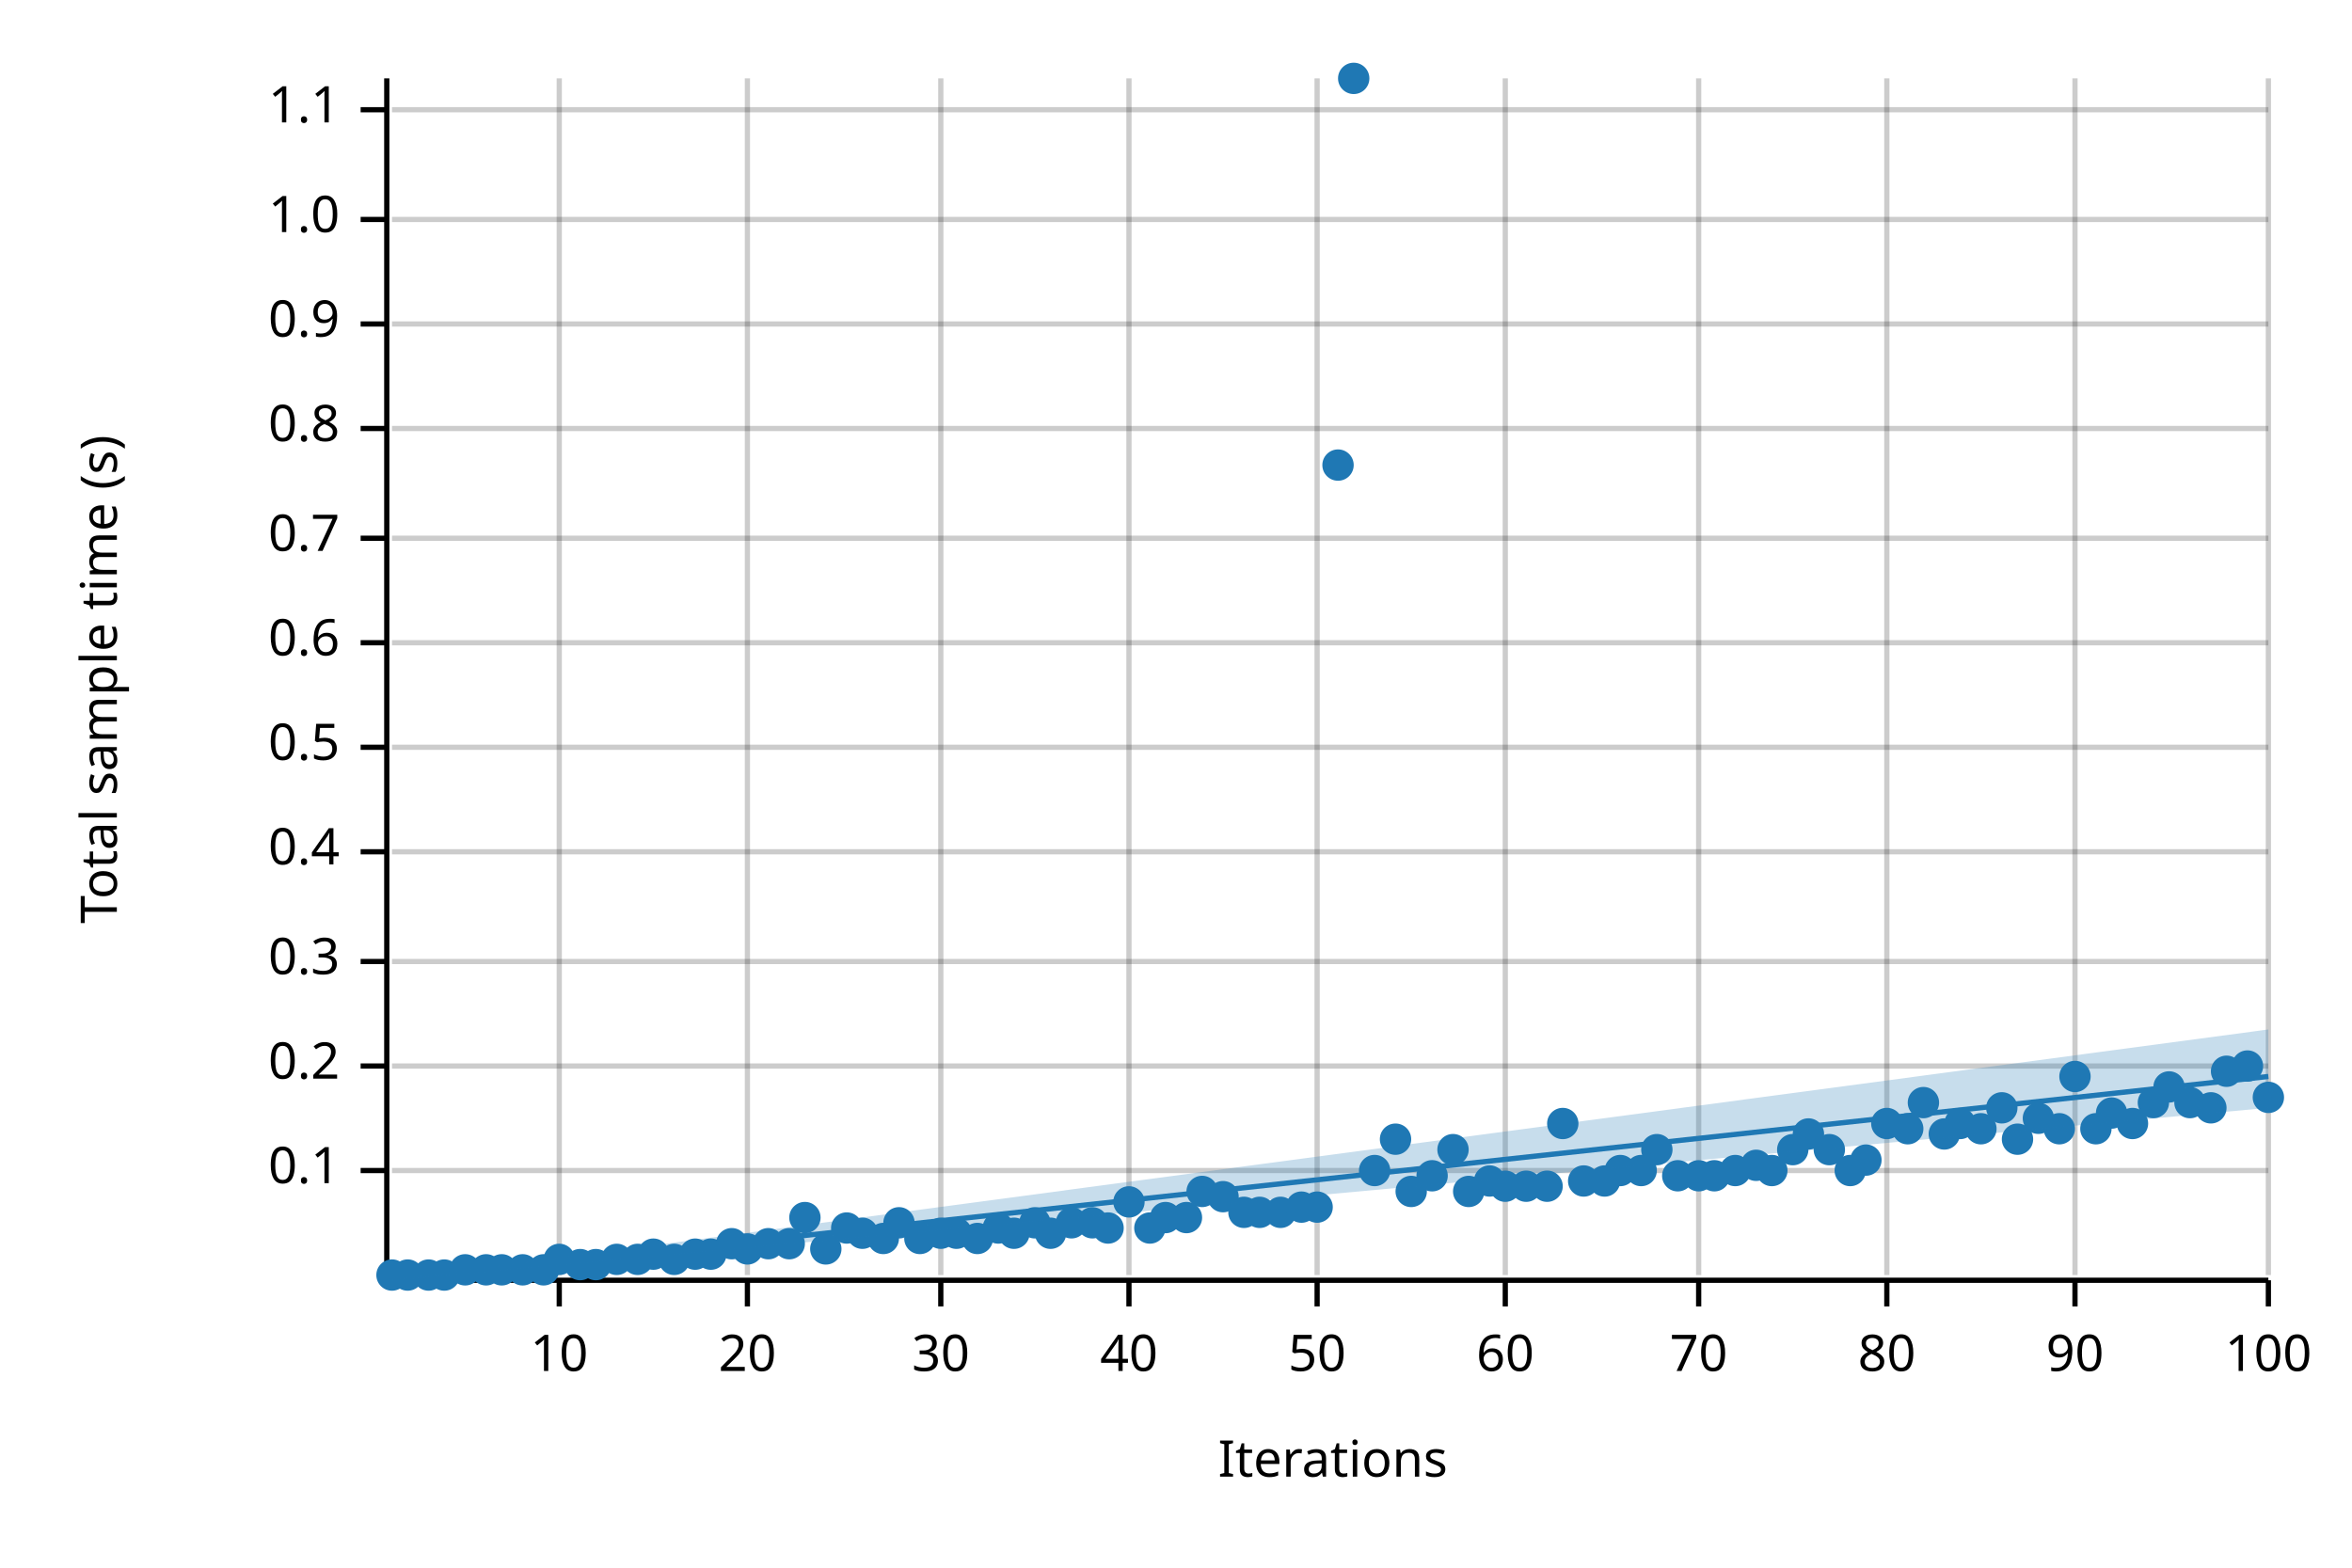
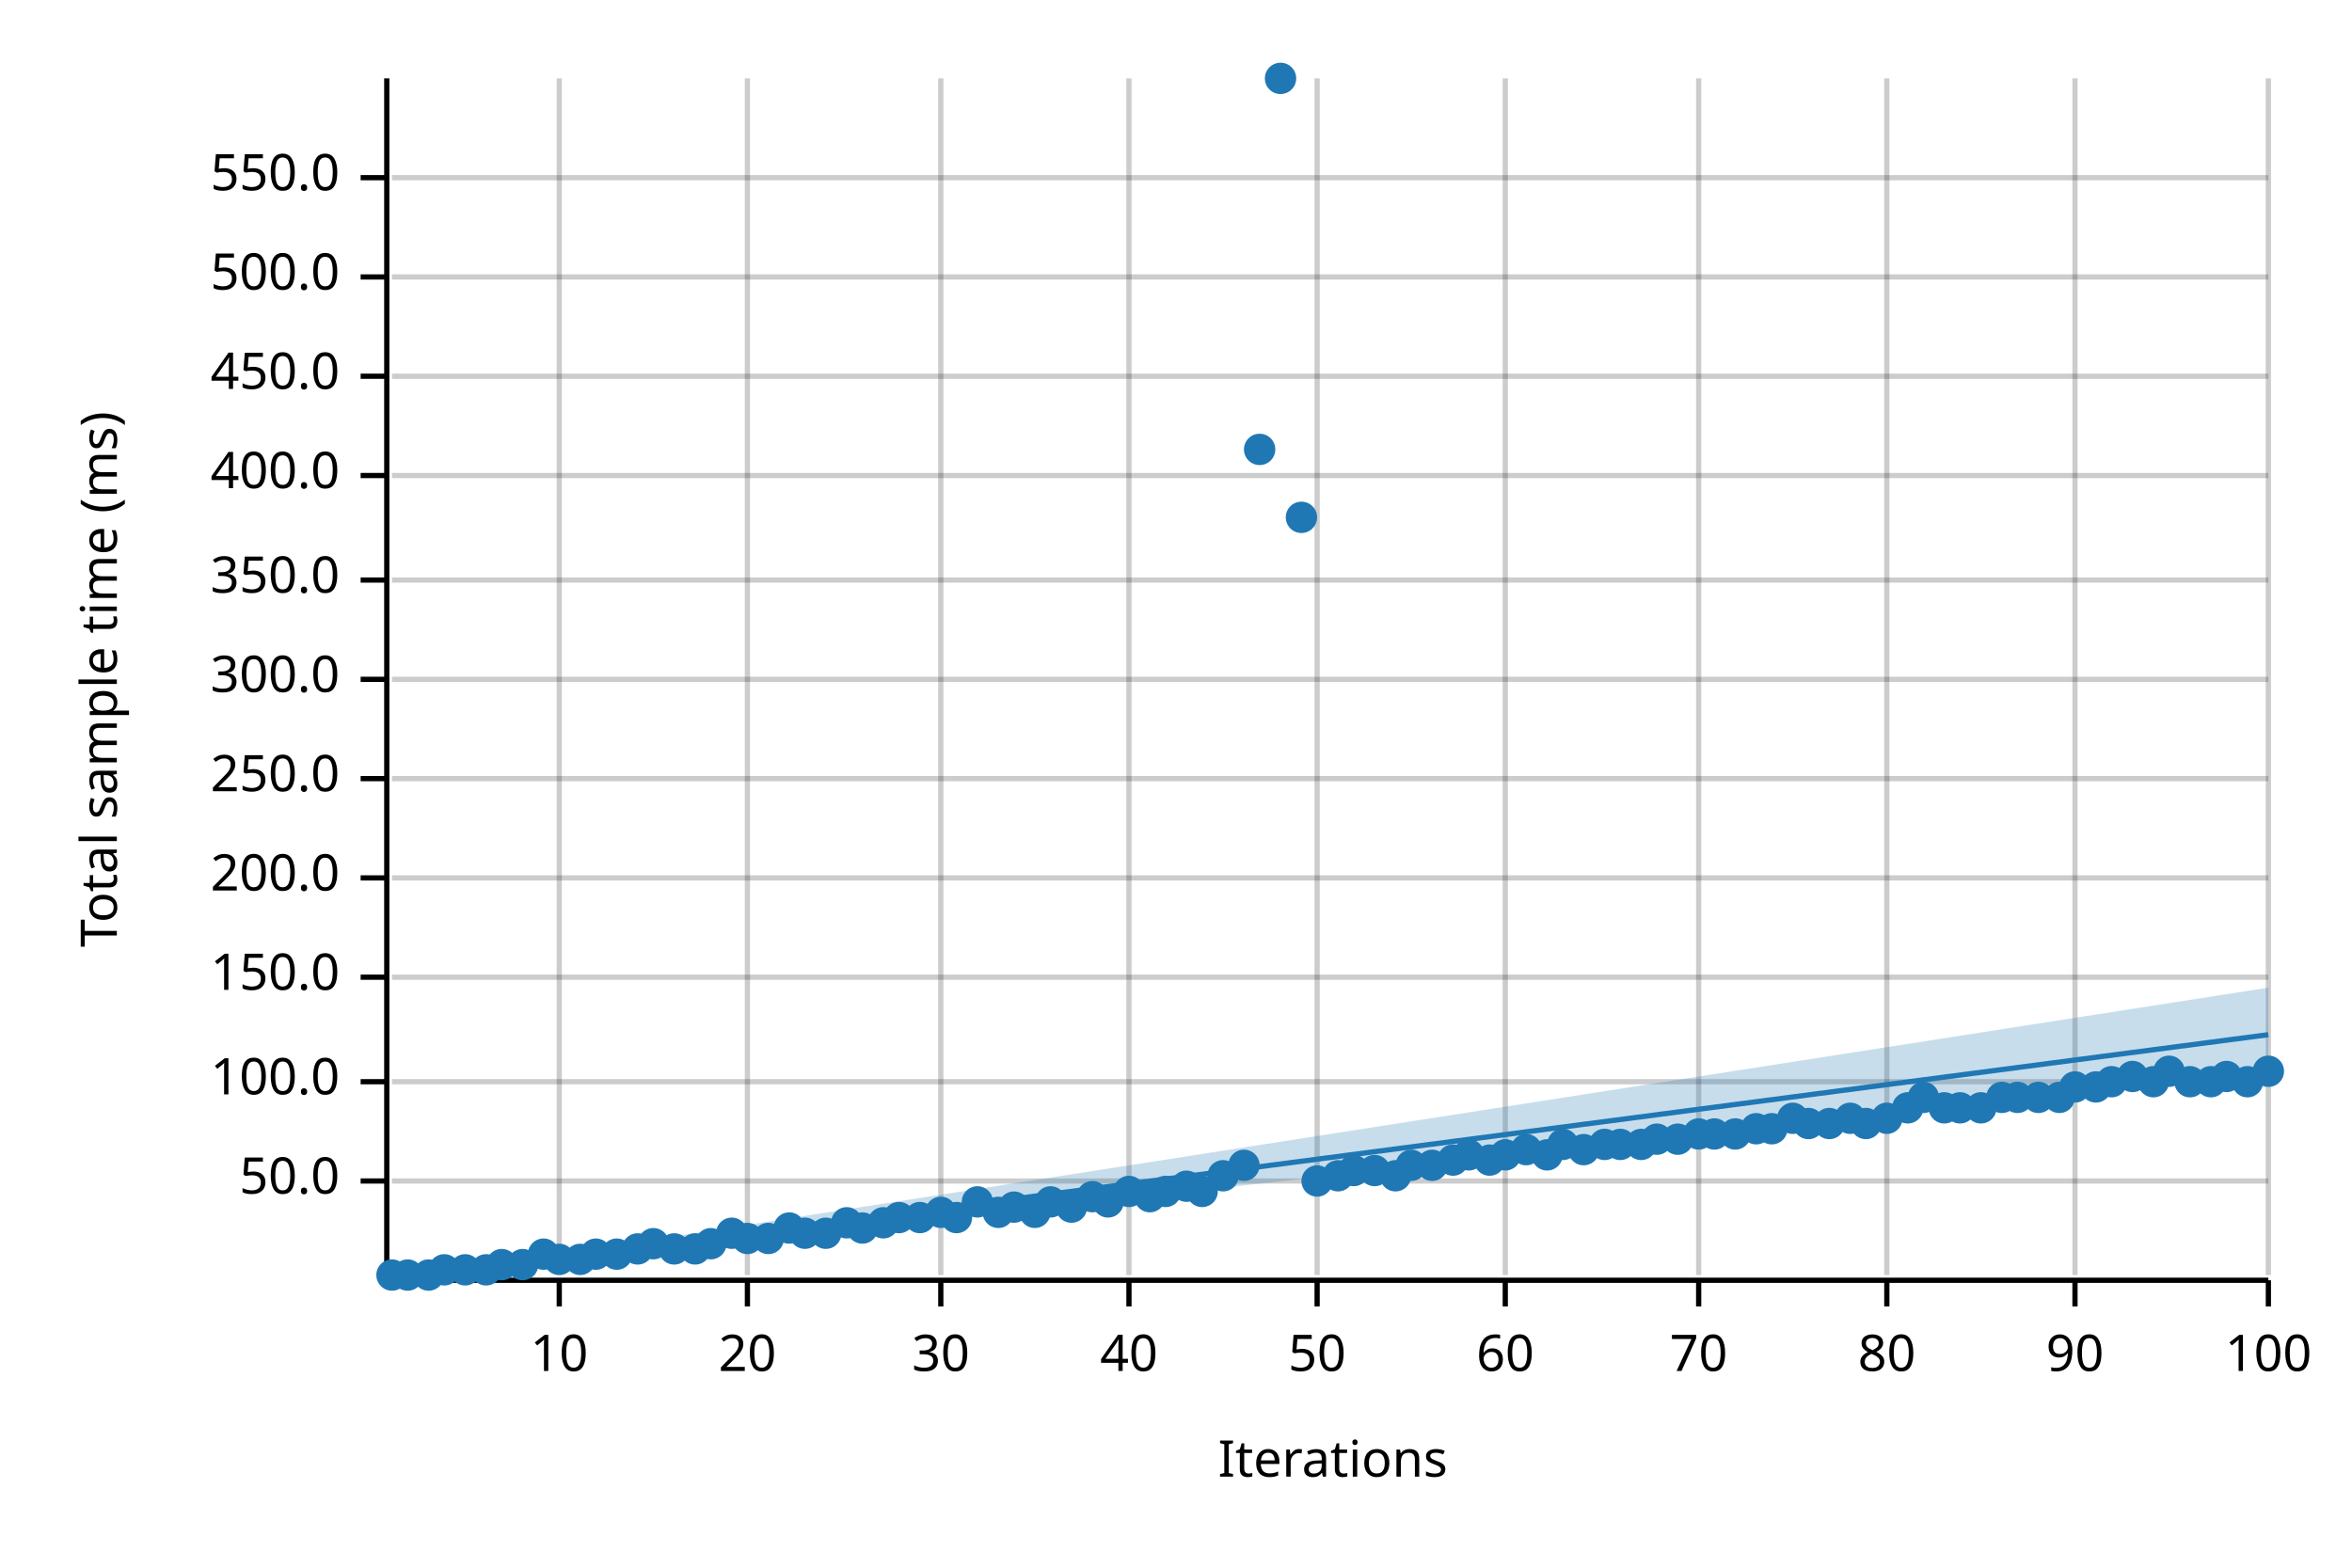
<svg xmlns="http://www.w3.org/2000/svg" width="450" height="300" viewBox="0 0 450 300">
  <text x="15" y="130" dy="0.76em" text-anchor="middle" font-family="sans-serif" font-size="9.677" opacity="1" fill="#000000" transform="rotate(270, 15, 130)">
- Total sample time (s)
+ Total sample time (ms)
</text>
  <text x="255" y="285" dy="-0.5ex" text-anchor="middle" font-family="sans-serif" font-size="9.677" opacity="1" fill="#000000">
Iterations
</text>
  <line opacity="0.2" stroke="#000000" stroke-width="1" x1="107" y1="244" x2="107" y2="15" />
  <line opacity="0.2" stroke="#000000" stroke-width="1" x1="143" y1="244" x2="143" y2="15" />
  <line opacity="0.2" stroke="#000000" stroke-width="1" x1="180" y1="244" x2="180" y2="15" />
  <line opacity="0.2" stroke="#000000" stroke-width="1" x1="216" y1="244" x2="216" y2="15" />
  <line opacity="0.2" stroke="#000000" stroke-width="1" x1="252" y1="244" x2="252" y2="15" />
  <line opacity="0.2" stroke="#000000" stroke-width="1" x1="288" y1="244" x2="288" y2="15" />
  <line opacity="0.2" stroke="#000000" stroke-width="1" x1="325" y1="244" x2="325" y2="15" />
  <line opacity="0.2" stroke="#000000" stroke-width="1" x1="361" y1="244" x2="361" y2="15" />
  <line opacity="0.2" stroke="#000000" stroke-width="1" x1="397" y1="244" x2="397" y2="15" />
  <line opacity="0.2" stroke="#000000" stroke-width="1" x1="434" y1="244" x2="434" y2="15" />
-   <line opacity="0.2" stroke="#000000" stroke-width="1" x1="75" y1="224" x2="434" y2="224" />
-   <line opacity="0.2" stroke="#000000" stroke-width="1" x1="75" y1="204" x2="434" y2="204" />
-   <line opacity="0.2" stroke="#000000" stroke-width="1" x1="75" y1="184" x2="434" y2="184" />
-   <line opacity="0.2" stroke="#000000" stroke-width="1" x1="75" y1="163" x2="434" y2="163" />
-   <line opacity="0.2" stroke="#000000" stroke-width="1" x1="75" y1="143" x2="434" y2="143" />
-   <line opacity="0.2" stroke="#000000" stroke-width="1" x1="75" y1="123" x2="434" y2="123" />
-   <line opacity="0.2" stroke="#000000" stroke-width="1" x1="75" y1="103" x2="434" y2="103" />
-   <line opacity="0.2" stroke="#000000" stroke-width="1" x1="75" y1="82" x2="434" y2="82" />
-   <line opacity="0.2" stroke="#000000" stroke-width="1" x1="75" y1="62" x2="434" y2="62" />
-   <line opacity="0.2" stroke="#000000" stroke-width="1" x1="75" y1="42" x2="434" y2="42" />
-   <line opacity="0.2" stroke="#000000" stroke-width="1" x1="75" y1="21" x2="434" y2="21" />
+   <line opacity="0.2" stroke="#000000" stroke-width="1" x1="75" y1="226" x2="434" y2="226" />
+   <line opacity="0.2" stroke="#000000" stroke-width="1" x1="75" y1="207" x2="434" y2="207" />
+   <line opacity="0.2" stroke="#000000" stroke-width="1" x1="75" y1="187" x2="434" y2="187" />
+   <line opacity="0.2" stroke="#000000" stroke-width="1" x1="75" y1="168" x2="434" y2="168" />
+   <line opacity="0.2" stroke="#000000" stroke-width="1" x1="75" y1="149" x2="434" y2="149" />
+   <line opacity="0.2" stroke="#000000" stroke-width="1" x1="75" y1="130" x2="434" y2="130" />
+   <line opacity="0.2" stroke="#000000" stroke-width="1" x1="75" y1="111" x2="434" y2="111" />
+   <line opacity="0.2" stroke="#000000" stroke-width="1" x1="75" y1="91" x2="434" y2="91" />
+   <line opacity="0.2" stroke="#000000" stroke-width="1" x1="75" y1="72" x2="434" y2="72" />
+   <line opacity="0.2" stroke="#000000" stroke-width="1" x1="75" y1="53" x2="434" y2="53" />
+   <line opacity="0.2" stroke="#000000" stroke-width="1" x1="75" y1="34" x2="434" y2="34" />
  <polyline fill="none" opacity="1" stroke="#000000" stroke-width="1" points="74,15 74,244 " />
-   <text x="65" y="224" dy="0.5ex" text-anchor="end" font-family="sans-serif" font-size="9.677" opacity="1" fill="#000000">
- 0.1
- </text>
-   <polyline fill="none" opacity="1" stroke="#000000" stroke-width="1" points="69,224 74,224 " />
-   <text x="65" y="204" dy="0.5ex" text-anchor="end" font-family="sans-serif" font-size="9.677" opacity="1" fill="#000000">
- 0.2
- </text>
-   <polyline fill="none" opacity="1" stroke="#000000" stroke-width="1" points="69,204 74,204 " />
-   <text x="65" y="184" dy="0.5ex" text-anchor="end" font-family="sans-serif" font-size="9.677" opacity="1" fill="#000000">
- 0.3
- </text>
-   <polyline fill="none" opacity="1" stroke="#000000" stroke-width="1" points="69,184 74,184 " />
-   <text x="65" y="163" dy="0.5ex" text-anchor="end" font-family="sans-serif" font-size="9.677" opacity="1" fill="#000000">
- 0.4
- </text>
-   <polyline fill="none" opacity="1" stroke="#000000" stroke-width="1" points="69,163 74,163 " />
-   <text x="65" y="143" dy="0.5ex" text-anchor="end" font-family="sans-serif" font-size="9.677" opacity="1" fill="#000000">
- 0.5
- </text>
-   <polyline fill="none" opacity="1" stroke="#000000" stroke-width="1" points="69,143 74,143 " />
-   <text x="65" y="123" dy="0.5ex" text-anchor="end" font-family="sans-serif" font-size="9.677" opacity="1" fill="#000000">
- 0.6
- </text>
-   <polyline fill="none" opacity="1" stroke="#000000" stroke-width="1" points="69,123 74,123 " />
-   <text x="65" y="103" dy="0.5ex" text-anchor="end" font-family="sans-serif" font-size="9.677" opacity="1" fill="#000000">
- 0.7
- </text>
-   <polyline fill="none" opacity="1" stroke="#000000" stroke-width="1" points="69,103 74,103 " />
-   <text x="65" y="82" dy="0.5ex" text-anchor="end" font-family="sans-serif" font-size="9.677" opacity="1" fill="#000000">
- 0.8
- </text>
-   <polyline fill="none" opacity="1" stroke="#000000" stroke-width="1" points="69,82 74,82 " />
-   <text x="65" y="62" dy="0.5ex" text-anchor="end" font-family="sans-serif" font-size="9.677" opacity="1" fill="#000000">
- 0.9
- </text>
-   <polyline fill="none" opacity="1" stroke="#000000" stroke-width="1" points="69,62 74,62 " />
-   <text x="65" y="42" dy="0.5ex" text-anchor="end" font-family="sans-serif" font-size="9.677" opacity="1" fill="#000000">
- 1.0
- </text>
-   <polyline fill="none" opacity="1" stroke="#000000" stroke-width="1" points="69,42 74,42 " />
-   <text x="65" y="21" dy="0.5ex" text-anchor="end" font-family="sans-serif" font-size="9.677" opacity="1" fill="#000000">
- 1.1
- </text>
-   <polyline fill="none" opacity="1" stroke="#000000" stroke-width="1" points="69,21 74,21 " />
+   <text x="65" y="226" dy="0.5ex" text-anchor="end" font-family="sans-serif" font-size="9.677" opacity="1" fill="#000000">
+ 50.0
+ </text>
+   <polyline fill="none" opacity="1" stroke="#000000" stroke-width="1" points="69,226 74,226 " />
+   <text x="65" y="207" dy="0.5ex" text-anchor="end" font-family="sans-serif" font-size="9.677" opacity="1" fill="#000000">
+ 100.0
+ </text>
+   <polyline fill="none" opacity="1" stroke="#000000" stroke-width="1" points="69,207 74,207 " />
+   <text x="65" y="187" dy="0.5ex" text-anchor="end" font-family="sans-serif" font-size="9.677" opacity="1" fill="#000000">
+ 150.0
+ </text>
+   <polyline fill="none" opacity="1" stroke="#000000" stroke-width="1" points="69,187 74,187 " />
+   <text x="65" y="168" dy="0.5ex" text-anchor="end" font-family="sans-serif" font-size="9.677" opacity="1" fill="#000000">
+ 200.0
+ </text>
+   <polyline fill="none" opacity="1" stroke="#000000" stroke-width="1" points="69,168 74,168 " />
+   <text x="65" y="149" dy="0.5ex" text-anchor="end" font-family="sans-serif" font-size="9.677" opacity="1" fill="#000000">
+ 250.0
+ </text>
+   <polyline fill="none" opacity="1" stroke="#000000" stroke-width="1" points="69,149 74,149 " />
+   <text x="65" y="130" dy="0.5ex" text-anchor="end" font-family="sans-serif" font-size="9.677" opacity="1" fill="#000000">
+ 300.0
+ </text>
+   <polyline fill="none" opacity="1" stroke="#000000" stroke-width="1" points="69,130 74,130 " />
+   <text x="65" y="111" dy="0.5ex" text-anchor="end" font-family="sans-serif" font-size="9.677" opacity="1" fill="#000000">
+ 350.0
+ </text>
+   <polyline fill="none" opacity="1" stroke="#000000" stroke-width="1" points="69,111 74,111 " />
+   <text x="65" y="91" dy="0.5ex" text-anchor="end" font-family="sans-serif" font-size="9.677" opacity="1" fill="#000000">
+ 400.0
+ </text>
+   <polyline fill="none" opacity="1" stroke="#000000" stroke-width="1" points="69,91 74,91 " />
+   <text x="65" y="72" dy="0.5ex" text-anchor="end" font-family="sans-serif" font-size="9.677" opacity="1" fill="#000000">
+ 450.0
+ </text>
+   <polyline fill="none" opacity="1" stroke="#000000" stroke-width="1" points="69,72 74,72 " />
+   <text x="65" y="53" dy="0.5ex" text-anchor="end" font-family="sans-serif" font-size="9.677" opacity="1" fill="#000000">
+ 500.0
+ </text>
+   <polyline fill="none" opacity="1" stroke="#000000" stroke-width="1" points="69,53 74,53 " />
+   <text x="65" y="34" dy="0.5ex" text-anchor="end" font-family="sans-serif" font-size="9.677" opacity="1" fill="#000000">
+ 550.0
+ </text>
+   <polyline fill="none" opacity="1" stroke="#000000" stroke-width="1" points="69,34 74,34 " />
  <polyline fill="none" opacity="1" stroke="#000000" stroke-width="1" points="75,245 434,245 " />
  <text x="107" y="255" dy="0.76em" text-anchor="middle" font-family="sans-serif" font-size="9.677" opacity="1" fill="#000000">
10
</text>
  <polyline fill="none" opacity="1" stroke="#000000" stroke-width="1" points="107,245 107,250 " />
  <text x="143" y="255" dy="0.76em" text-anchor="middle" font-family="sans-serif" font-size="9.677" opacity="1" fill="#000000">
20
</text>
  <polyline fill="none" opacity="1" stroke="#000000" stroke-width="1" points="143,245 143,250 " />
  <text x="180" y="255" dy="0.76em" text-anchor="middle" font-family="sans-serif" font-size="9.677" opacity="1" fill="#000000">
30
</text>
  <polyline fill="none" opacity="1" stroke="#000000" stroke-width="1" points="180,245 180,250 " />
  <text x="216" y="255" dy="0.76em" text-anchor="middle" font-family="sans-serif" font-size="9.677" opacity="1" fill="#000000">
40
</text>
  <polyline fill="none" opacity="1" stroke="#000000" stroke-width="1" points="216,245 216,250 " />
  <text x="252" y="255" dy="0.76em" text-anchor="middle" font-family="sans-serif" font-size="9.677" opacity="1" fill="#000000">
50
</text>
  <polyline fill="none" opacity="1" stroke="#000000" stroke-width="1" points="252,245 252,250 " />
  <text x="288" y="255" dy="0.76em" text-anchor="middle" font-family="sans-serif" font-size="9.677" opacity="1" fill="#000000">
60
</text>
  <polyline fill="none" opacity="1" stroke="#000000" stroke-width="1" points="288,245 288,250 " />
  <text x="325" y="255" dy="0.76em" text-anchor="middle" font-family="sans-serif" font-size="9.677" opacity="1" fill="#000000">
70
</text>
  <polyline fill="none" opacity="1" stroke="#000000" stroke-width="1" points="325,245 325,250 " />
  <text x="361" y="255" dy="0.76em" text-anchor="middle" font-family="sans-serif" font-size="9.677" opacity="1" fill="#000000">
80
</text>
  <polyline fill="none" opacity="1" stroke="#000000" stroke-width="1" points="361,245 361,250 " />
  <text x="397" y="255" dy="0.76em" text-anchor="middle" font-family="sans-serif" font-size="9.677" opacity="1" fill="#000000">
90
</text>
  <polyline fill="none" opacity="1" stroke="#000000" stroke-width="1" points="397,245 397,250 " />
  <text x="434" y="255" dy="0.76em" text-anchor="middle" font-family="sans-serif" font-size="9.677" opacity="1" fill="#000000">
100
</text>
  <polyline fill="none" opacity="1" stroke="#000000" stroke-width="1" points="434,245 434,250 " />
  <circle cx="75" cy="244" r="3" opacity="1" fill="#1F78B4" stroke="none" stroke-width="1" />
  <circle cx="78" cy="244" r="3" opacity="1" fill="#1F78B4" stroke="none" stroke-width="1" />
  <circle cx="82" cy="244" r="3" opacity="1" fill="#1F78B4" stroke="none" stroke-width="1" />
-   <circle cx="85" cy="244" r="3" opacity="1" fill="#1F78B4" stroke="none" stroke-width="1" />
+   <circle cx="85" cy="243" r="3" opacity="1" fill="#1F78B4" stroke="none" stroke-width="1" />
  <circle cx="89" cy="243" r="3" opacity="1" fill="#1F78B4" stroke="none" stroke-width="1" />
  <circle cx="93" cy="243" r="3" opacity="1" fill="#1F78B4" stroke="none" stroke-width="1" />
-   <circle cx="96" cy="243" r="3" opacity="1" fill="#1F78B4" stroke="none" stroke-width="1" />
-   <circle cx="100" cy="243" r="3" opacity="1" fill="#1F78B4" stroke="none" stroke-width="1" />
-   <circle cx="104" cy="243" r="3" opacity="1" fill="#1F78B4" stroke="none" stroke-width="1" />
+   <circle cx="96" cy="242" r="3" opacity="1" fill="#1F78B4" stroke="none" stroke-width="1" />
+   <circle cx="100" cy="242" r="3" opacity="1" fill="#1F78B4" stroke="none" stroke-width="1" />
+   <circle cx="104" cy="240" r="3" opacity="1" fill="#1F78B4" stroke="none" stroke-width="1" />
  <circle cx="107" cy="241" r="3" opacity="1" fill="#1F78B4" stroke="none" stroke-width="1" />
-   <circle cx="111" cy="242" r="3" opacity="1" fill="#1F78B4" stroke="none" stroke-width="1" />
-   <circle cx="114" cy="242" r="3" opacity="1" fill="#1F78B4" stroke="none" stroke-width="1" />
-   <circle cx="118" cy="241" r="3" opacity="1" fill="#1F78B4" stroke="none" stroke-width="1" />
-   <circle cx="122" cy="241" r="3" opacity="1" fill="#1F78B4" stroke="none" stroke-width="1" />
-   <circle cx="125" cy="240" r="3" opacity="1" fill="#1F78B4" stroke="none" stroke-width="1" />
-   <circle cx="129" cy="241" r="3" opacity="1" fill="#1F78B4" stroke="none" stroke-width="1" />
-   <circle cx="133" cy="240" r="3" opacity="1" fill="#1F78B4" stroke="none" stroke-width="1" />
-   <circle cx="136" cy="240" r="3" opacity="1" fill="#1F78B4" stroke="none" stroke-width="1" />
-   <circle cx="140" cy="238" r="3" opacity="1" fill="#1F78B4" stroke="none" stroke-width="1" />
-   <circle cx="143" cy="239" r="3" opacity="1" fill="#1F78B4" stroke="none" stroke-width="1" />
-   <circle cx="147" cy="238" r="3" opacity="1" fill="#1F78B4" stroke="none" stroke-width="1" />
-   <circle cx="151" cy="238" r="3" opacity="1" fill="#1F78B4" stroke="none" stroke-width="1" />
-   <circle cx="154" cy="233" r="3" opacity="1" fill="#1F78B4" stroke="none" stroke-width="1" />
-   <circle cx="158" cy="239" r="3" opacity="1" fill="#1F78B4" stroke="none" stroke-width="1" />
-   <circle cx="162" cy="235" r="3" opacity="1" fill="#1F78B4" stroke="none" stroke-width="1" />
-   <circle cx="165" cy="236" r="3" opacity="1" fill="#1F78B4" stroke="none" stroke-width="1" />
-   <circle cx="169" cy="237" r="3" opacity="1" fill="#1F78B4" stroke="none" stroke-width="1" />
-   <circle cx="172" cy="234" r="3" opacity="1" fill="#1F78B4" stroke="none" stroke-width="1" />
-   <circle cx="176" cy="237" r="3" opacity="1" fill="#1F78B4" stroke="none" stroke-width="1" />
-   <circle cx="180" cy="236" r="3" opacity="1" fill="#1F78B4" stroke="none" stroke-width="1" />
-   <circle cx="183" cy="236" r="3" opacity="1" fill="#1F78B4" stroke="none" stroke-width="1" />
-   <circle cx="187" cy="237" r="3" opacity="1" fill="#1F78B4" stroke="none" stroke-width="1" />
-   <circle cx="191" cy="235" r="3" opacity="1" fill="#1F78B4" stroke="none" stroke-width="1" />
-   <circle cx="194" cy="236" r="3" opacity="1" fill="#1F78B4" stroke="none" stroke-width="1" />
-   <circle cx="198" cy="234" r="3" opacity="1" fill="#1F78B4" stroke="none" stroke-width="1" />
-   <circle cx="201" cy="236" r="3" opacity="1" fill="#1F78B4" stroke="none" stroke-width="1" />
-   <circle cx="205" cy="234" r="3" opacity="1" fill="#1F78B4" stroke="none" stroke-width="1" />
-   <circle cx="209" cy="234" r="3" opacity="1" fill="#1F78B4" stroke="none" stroke-width="1" />
-   <circle cx="212" cy="235" r="3" opacity="1" fill="#1F78B4" stroke="none" stroke-width="1" />
-   <circle cx="216" cy="230" r="3" opacity="1" fill="#1F78B4" stroke="none" stroke-width="1" />
-   <circle cx="220" cy="235" r="3" opacity="1" fill="#1F78B4" stroke="none" stroke-width="1" />
-   <circle cx="223" cy="233" r="3" opacity="1" fill="#1F78B4" stroke="none" stroke-width="1" />
-   <circle cx="227" cy="233" r="3" opacity="1" fill="#1F78B4" stroke="none" stroke-width="1" />
+   <circle cx="111" cy="241" r="3" opacity="1" fill="#1F78B4" stroke="none" stroke-width="1" />
+   <circle cx="114" cy="240" r="3" opacity="1" fill="#1F78B4" stroke="none" stroke-width="1" />
+   <circle cx="118" cy="240" r="3" opacity="1" fill="#1F78B4" stroke="none" stroke-width="1" />
+   <circle cx="122" cy="239" r="3" opacity="1" fill="#1F78B4" stroke="none" stroke-width="1" />
+   <circle cx="125" cy="238" r="3" opacity="1" fill="#1F78B4" stroke="none" stroke-width="1" />
+   <circle cx="129" cy="239" r="3" opacity="1" fill="#1F78B4" stroke="none" stroke-width="1" />
+   <circle cx="133" cy="239" r="3" opacity="1" fill="#1F78B4" stroke="none" stroke-width="1" />
+   <circle cx="136" cy="238" r="3" opacity="1" fill="#1F78B4" stroke="none" stroke-width="1" />
+   <circle cx="140" cy="236" r="3" opacity="1" fill="#1F78B4" stroke="none" stroke-width="1" />
+   <circle cx="143" cy="237" r="3" opacity="1" fill="#1F78B4" stroke="none" stroke-width="1" />
+   <circle cx="147" cy="237" r="3" opacity="1" fill="#1F78B4" stroke="none" stroke-width="1" />
+   <circle cx="151" cy="235" r="3" opacity="1" fill="#1F78B4" stroke="none" stroke-width="1" />
+   <circle cx="154" cy="236" r="3" opacity="1" fill="#1F78B4" stroke="none" stroke-width="1" />
+   <circle cx="158" cy="236" r="3" opacity="1" fill="#1F78B4" stroke="none" stroke-width="1" />
+   <circle cx="162" cy="234" r="3" opacity="1" fill="#1F78B4" stroke="none" stroke-width="1" />
+   <circle cx="165" cy="235" r="3" opacity="1" fill="#1F78B4" stroke="none" stroke-width="1" />
+   <circle cx="169" cy="234" r="3" opacity="1" fill="#1F78B4" stroke="none" stroke-width="1" />
+   <circle cx="172" cy="233" r="3" opacity="1" fill="#1F78B4" stroke="none" stroke-width="1" />
+   <circle cx="176" cy="233" r="3" opacity="1" fill="#1F78B4" stroke="none" stroke-width="1" />
+   <circle cx="180" cy="232" r="3" opacity="1" fill="#1F78B4" stroke="none" stroke-width="1" />
+   <circle cx="183" cy="233" r="3" opacity="1" fill="#1F78B4" stroke="none" stroke-width="1" />
+   <circle cx="187" cy="230" r="3" opacity="1" fill="#1F78B4" stroke="none" stroke-width="1" />
+   <circle cx="191" cy="232" r="3" opacity="1" fill="#1F78B4" stroke="none" stroke-width="1" />
+   <circle cx="194" cy="231" r="3" opacity="1" fill="#1F78B4" stroke="none" stroke-width="1" />
+   <circle cx="198" cy="232" r="3" opacity="1" fill="#1F78B4" stroke="none" stroke-width="1" />
+   <circle cx="201" cy="230" r="3" opacity="1" fill="#1F78B4" stroke="none" stroke-width="1" />
+   <circle cx="205" cy="231" r="3" opacity="1" fill="#1F78B4" stroke="none" stroke-width="1" />
+   <circle cx="209" cy="229" r="3" opacity="1" fill="#1F78B4" stroke="none" stroke-width="1" />
+   <circle cx="212" cy="230" r="3" opacity="1" fill="#1F78B4" stroke="none" stroke-width="1" />
+   <circle cx="216" cy="228" r="3" opacity="1" fill="#1F78B4" stroke="none" stroke-width="1" />
+   <circle cx="220" cy="229" r="3" opacity="1" fill="#1F78B4" stroke="none" stroke-width="1" />
+   <circle cx="223" cy="228" r="3" opacity="1" fill="#1F78B4" stroke="none" stroke-width="1" />
+   <circle cx="227" cy="227" r="3" opacity="1" fill="#1F78B4" stroke="none" stroke-width="1" />
  <circle cx="230" cy="228" r="3" opacity="1" fill="#1F78B4" stroke="none" stroke-width="1" />
-   <circle cx="234" cy="229" r="3" opacity="1" fill="#1F78B4" stroke="none" stroke-width="1" />
-   <circle cx="238" cy="232" r="3" opacity="1" fill="#1F78B4" stroke="none" stroke-width="1" />
-   <circle cx="241" cy="232" r="3" opacity="1" fill="#1F78B4" stroke="none" stroke-width="1" />
-   <circle cx="245" cy="232" r="3" opacity="1" fill="#1F78B4" stroke="none" stroke-width="1" />
-   <circle cx="249" cy="231" r="3" opacity="1" fill="#1F78B4" stroke="none" stroke-width="1" />
-   <circle cx="252" cy="231" r="3" opacity="1" fill="#1F78B4" stroke="none" stroke-width="1" />
-   <circle cx="256" cy="89" r="3" opacity="1" fill="#1F78B4" stroke="none" stroke-width="1" />
-   <circle cx="259" cy="15" r="3" opacity="1" fill="#1F78B4" stroke="none" stroke-width="1" />
+   <circle cx="234" cy="225" r="3" opacity="1" fill="#1F78B4" stroke="none" stroke-width="1" />
+   <circle cx="238" cy="223" r="3" opacity="1" fill="#1F78B4" stroke="none" stroke-width="1" />
+   <circle cx="241" cy="86" r="3" opacity="1" fill="#1F78B4" stroke="none" stroke-width="1" />
+   <circle cx="245" cy="15" r="3" opacity="1" fill="#1F78B4" stroke="none" stroke-width="1" />
+   <circle cx="249" cy="99" r="3" opacity="1" fill="#1F78B4" stroke="none" stroke-width="1" />
+   <circle cx="252" cy="226" r="3" opacity="1" fill="#1F78B4" stroke="none" stroke-width="1" />
+   <circle cx="256" cy="225" r="3" opacity="1" fill="#1F78B4" stroke="none" stroke-width="1" />
+   <circle cx="259" cy="224" r="3" opacity="1" fill="#1F78B4" stroke="none" stroke-width="1" />
  <circle cx="263" cy="224" r="3" opacity="1" fill="#1F78B4" stroke="none" stroke-width="1" />
-   <circle cx="267" cy="218" r="3" opacity="1" fill="#1F78B4" stroke="none" stroke-width="1" />
-   <circle cx="270" cy="228" r="3" opacity="1" fill="#1F78B4" stroke="none" stroke-width="1" />
-   <circle cx="274" cy="225" r="3" opacity="1" fill="#1F78B4" stroke="none" stroke-width="1" />
-   <circle cx="278" cy="220" r="3" opacity="1" fill="#1F78B4" stroke="none" stroke-width="1" />
-   <circle cx="281" cy="228" r="3" opacity="1" fill="#1F78B4" stroke="none" stroke-width="1" />
-   <circle cx="285" cy="226" r="3" opacity="1" fill="#1F78B4" stroke="none" stroke-width="1" />
-   <circle cx="288" cy="227" r="3" opacity="1" fill="#1F78B4" stroke="none" stroke-width="1" />
-   <circle cx="292" cy="227" r="3" opacity="1" fill="#1F78B4" stroke="none" stroke-width="1" />
-   <circle cx="296" cy="227" r="3" opacity="1" fill="#1F78B4" stroke="none" stroke-width="1" />
-   <circle cx="299" cy="215" r="3" opacity="1" fill="#1F78B4" stroke="none" stroke-width="1" />
-   <circle cx="303" cy="226" r="3" opacity="1" fill="#1F78B4" stroke="none" stroke-width="1" />
-   <circle cx="307" cy="226" r="3" opacity="1" fill="#1F78B4" stroke="none" stroke-width="1" />
-   <circle cx="310" cy="224" r="3" opacity="1" fill="#1F78B4" stroke="none" stroke-width="1" />
-   <circle cx="314" cy="224" r="3" opacity="1" fill="#1F78B4" stroke="none" stroke-width="1" />
-   <circle cx="317" cy="220" r="3" opacity="1" fill="#1F78B4" stroke="none" stroke-width="1" />
-   <circle cx="321" cy="225" r="3" opacity="1" fill="#1F78B4" stroke="none" stroke-width="1" />
-   <circle cx="325" cy="225" r="3" opacity="1" fill="#1F78B4" stroke="none" stroke-width="1" />
-   <circle cx="328" cy="225" r="3" opacity="1" fill="#1F78B4" stroke="none" stroke-width="1" />
-   <circle cx="332" cy="224" r="3" opacity="1" fill="#1F78B4" stroke="none" stroke-width="1" />
-   <circle cx="336" cy="223" r="3" opacity="1" fill="#1F78B4" stroke="none" stroke-width="1" />
-   <circle cx="339" cy="224" r="3" opacity="1" fill="#1F78B4" stroke="none" stroke-width="1" />
-   <circle cx="343" cy="220" r="3" opacity="1" fill="#1F78B4" stroke="none" stroke-width="1" />
-   <circle cx="346" cy="217" r="3" opacity="1" fill="#1F78B4" stroke="none" stroke-width="1" />
-   <circle cx="350" cy="220" r="3" opacity="1" fill="#1F78B4" stroke="none" stroke-width="1" />
-   <circle cx="354" cy="224" r="3" opacity="1" fill="#1F78B4" stroke="none" stroke-width="1" />
-   <circle cx="357" cy="222" r="3" opacity="1" fill="#1F78B4" stroke="none" stroke-width="1" />
-   <circle cx="361" cy="215" r="3" opacity="1" fill="#1F78B4" stroke="none" stroke-width="1" />
-   <circle cx="365" cy="216" r="3" opacity="1" fill="#1F78B4" stroke="none" stroke-width="1" />
-   <circle cx="368" cy="211" r="3" opacity="1" fill="#1F78B4" stroke="none" stroke-width="1" />
-   <circle cx="372" cy="217" r="3" opacity="1" fill="#1F78B4" stroke="none" stroke-width="1" />
-   <circle cx="375" cy="215" r="3" opacity="1" fill="#1F78B4" stroke="none" stroke-width="1" />
-   <circle cx="379" cy="216" r="3" opacity="1" fill="#1F78B4" stroke="none" stroke-width="1" />
-   <circle cx="383" cy="212" r="3" opacity="1" fill="#1F78B4" stroke="none" stroke-width="1" />
-   <circle cx="386" cy="218" r="3" opacity="1" fill="#1F78B4" stroke="none" stroke-width="1" />
-   <circle cx="390" cy="214" r="3" opacity="1" fill="#1F78B4" stroke="none" stroke-width="1" />
-   <circle cx="394" cy="216" r="3" opacity="1" fill="#1F78B4" stroke="none" stroke-width="1" />
-   <circle cx="397" cy="206" r="3" opacity="1" fill="#1F78B4" stroke="none" stroke-width="1" />
-   <circle cx="401" cy="216" r="3" opacity="1" fill="#1F78B4" stroke="none" stroke-width="1" />
-   <circle cx="404" cy="213" r="3" opacity="1" fill="#1F78B4" stroke="none" stroke-width="1" />
-   <circle cx="408" cy="215" r="3" opacity="1" fill="#1F78B4" stroke="none" stroke-width="1" />
-   <circle cx="412" cy="211" r="3" opacity="1" fill="#1F78B4" stroke="none" stroke-width="1" />
-   <circle cx="415" cy="208" r="3" opacity="1" fill="#1F78B4" stroke="none" stroke-width="1" />
-   <circle cx="419" cy="211" r="3" opacity="1" fill="#1F78B4" stroke="none" stroke-width="1" />
-   <circle cx="423" cy="212" r="3" opacity="1" fill="#1F78B4" stroke="none" stroke-width="1" />
-   <circle cx="426" cy="205" r="3" opacity="1" fill="#1F78B4" stroke="none" stroke-width="1" />
-   <circle cx="430" cy="204" r="3" opacity="1" fill="#1F78B4" stroke="none" stroke-width="1" />
-   <circle cx="434" cy="210" r="3" opacity="1" fill="#1F78B4" stroke="none" stroke-width="1" />
-   <polyline fill="none" opacity="1" stroke="#1F78B4" stroke-width="1" points="75,245 434,206 " />
-   <polygon opacity="0.25" fill="#1F78B4" points="75,245 434,212 434,197 " />
+   <circle cx="267" cy="225" r="3" opacity="1" fill="#1F78B4" stroke="none" stroke-width="1" />
+   <circle cx="270" cy="223" r="3" opacity="1" fill="#1F78B4" stroke="none" stroke-width="1" />
+   <circle cx="274" cy="223" r="3" opacity="1" fill="#1F78B4" stroke="none" stroke-width="1" />
+   <circle cx="278" cy="222" r="3" opacity="1" fill="#1F78B4" stroke="none" stroke-width="1" />
+   <circle cx="281" cy="221" r="3" opacity="1" fill="#1F78B4" stroke="none" stroke-width="1" />
+   <circle cx="285" cy="222" r="3" opacity="1" fill="#1F78B4" stroke="none" stroke-width="1" />
+   <circle cx="288" cy="221" r="3" opacity="1" fill="#1F78B4" stroke="none" stroke-width="1" />
+   <circle cx="292" cy="220" r="3" opacity="1" fill="#1F78B4" stroke="none" stroke-width="1" />
+   <circle cx="296" cy="221" r="3" opacity="1" fill="#1F78B4" stroke="none" stroke-width="1" />
+   <circle cx="299" cy="219" r="3" opacity="1" fill="#1F78B4" stroke="none" stroke-width="1" />
+   <circle cx="303" cy="220" r="3" opacity="1" fill="#1F78B4" stroke="none" stroke-width="1" />
+   <circle cx="307" cy="219" r="3" opacity="1" fill="#1F78B4" stroke="none" stroke-width="1" />
+   <circle cx="310" cy="219" r="3" opacity="1" fill="#1F78B4" stroke="none" stroke-width="1" />
+   <circle cx="314" cy="219" r="3" opacity="1" fill="#1F78B4" stroke="none" stroke-width="1" />
+   <circle cx="317" cy="218" r="3" opacity="1" fill="#1F78B4" stroke="none" stroke-width="1" />
+   <circle cx="321" cy="218" r="3" opacity="1" fill="#1F78B4" stroke="none" stroke-width="1" />
+   <circle cx="325" cy="217" r="3" opacity="1" fill="#1F78B4" stroke="none" stroke-width="1" />
+   <circle cx="328" cy="217" r="3" opacity="1" fill="#1F78B4" stroke="none" stroke-width="1" />
+   <circle cx="332" cy="217" r="3" opacity="1" fill="#1F78B4" stroke="none" stroke-width="1" />
+   <circle cx="336" cy="216" r="3" opacity="1" fill="#1F78B4" stroke="none" stroke-width="1" />
+   <circle cx="339" cy="216" r="3" opacity="1" fill="#1F78B4" stroke="none" stroke-width="1" />
+   <circle cx="343" cy="214" r="3" opacity="1" fill="#1F78B4" stroke="none" stroke-width="1" />
+   <circle cx="346" cy="215" r="3" opacity="1" fill="#1F78B4" stroke="none" stroke-width="1" />
+   <circle cx="350" cy="215" r="3" opacity="1" fill="#1F78B4" stroke="none" stroke-width="1" />
+   <circle cx="354" cy="214" r="3" opacity="1" fill="#1F78B4" stroke="none" stroke-width="1" />
+   <circle cx="357" cy="215" r="3" opacity="1" fill="#1F78B4" stroke="none" stroke-width="1" />
+   <circle cx="361" cy="214" r="3" opacity="1" fill="#1F78B4" stroke="none" stroke-width="1" />
+   <circle cx="365" cy="212" r="3" opacity="1" fill="#1F78B4" stroke="none" stroke-width="1" />
+   <circle cx="368" cy="210" r="3" opacity="1" fill="#1F78B4" stroke="none" stroke-width="1" />
+   <circle cx="372" cy="212" r="3" opacity="1" fill="#1F78B4" stroke="none" stroke-width="1" />
+   <circle cx="375" cy="212" r="3" opacity="1" fill="#1F78B4" stroke="none" stroke-width="1" />
+   <circle cx="379" cy="212" r="3" opacity="1" fill="#1F78B4" stroke="none" stroke-width="1" />
+   <circle cx="383" cy="210" r="3" opacity="1" fill="#1F78B4" stroke="none" stroke-width="1" />
+   <circle cx="386" cy="210" r="3" opacity="1" fill="#1F78B4" stroke="none" stroke-width="1" />
+   <circle cx="390" cy="210" r="3" opacity="1" fill="#1F78B4" stroke="none" stroke-width="1" />
+   <circle cx="394" cy="210" r="3" opacity="1" fill="#1F78B4" stroke="none" stroke-width="1" />
+   <circle cx="397" cy="208" r="3" opacity="1" fill="#1F78B4" stroke="none" stroke-width="1" />
+   <circle cx="401" cy="208" r="3" opacity="1" fill="#1F78B4" stroke="none" stroke-width="1" />
+   <circle cx="404" cy="207" r="3" opacity="1" fill="#1F78B4" stroke="none" stroke-width="1" />
+   <circle cx="408" cy="206" r="3" opacity="1" fill="#1F78B4" stroke="none" stroke-width="1" />
+   <circle cx="412" cy="207" r="3" opacity="1" fill="#1F78B4" stroke="none" stroke-width="1" />
+   <circle cx="415" cy="205" r="3" opacity="1" fill="#1F78B4" stroke="none" stroke-width="1" />
+   <circle cx="419" cy="207" r="3" opacity="1" fill="#1F78B4" stroke="none" stroke-width="1" />
+   <circle cx="423" cy="207" r="3" opacity="1" fill="#1F78B4" stroke="none" stroke-width="1" />
+   <circle cx="426" cy="206" r="3" opacity="1" fill="#1F78B4" stroke="none" stroke-width="1" />
+   <circle cx="430" cy="207" r="3" opacity="1" fill="#1F78B4" stroke="none" stroke-width="1" />
+   <circle cx="434" cy="205" r="3" opacity="1" fill="#1F78B4" stroke="none" stroke-width="1" />
+   <polyline fill="none" opacity="1" stroke="#1F78B4" stroke-width="1" points="75,245 434,198 " />
+   <polygon opacity="0.25" fill="#1F78B4" points="75,245 434,205 434,189 " />
</svg>
